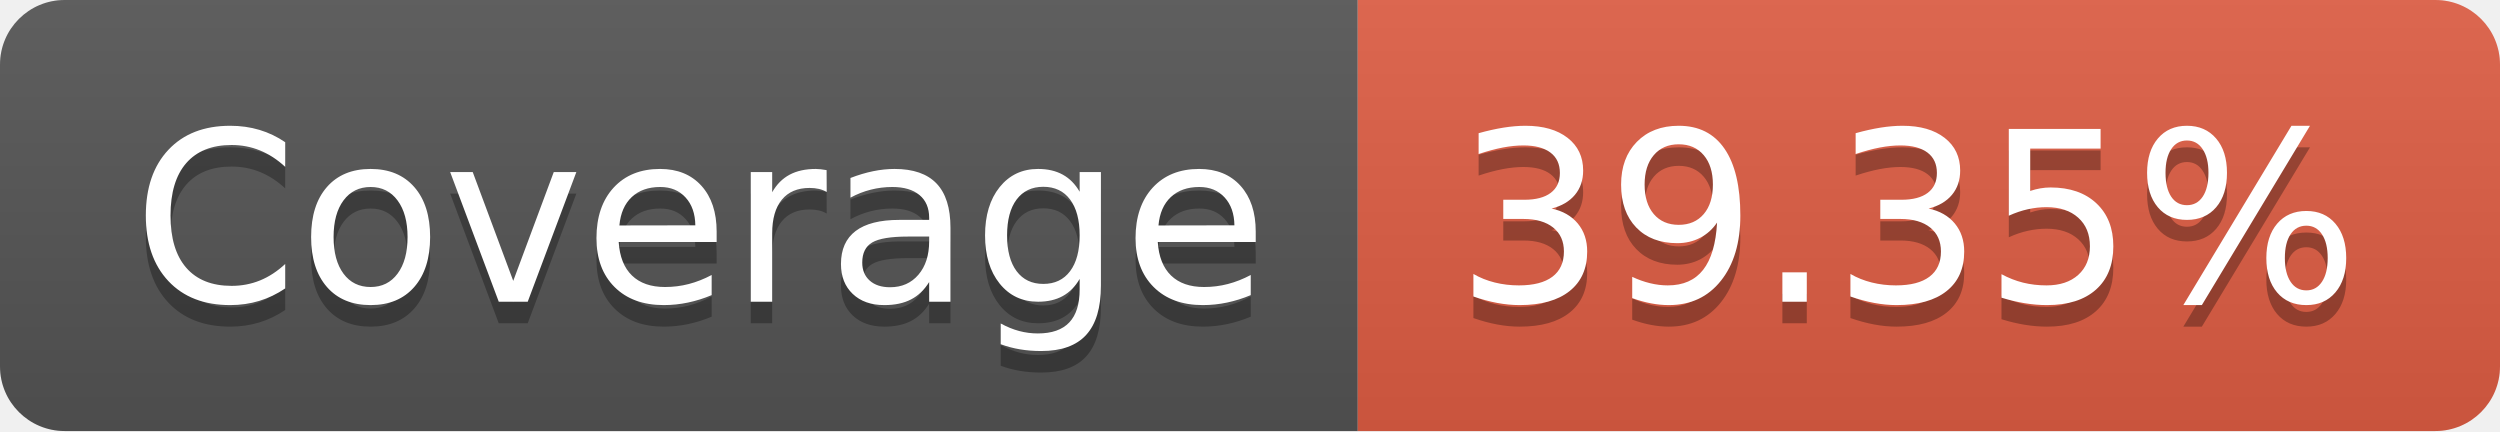
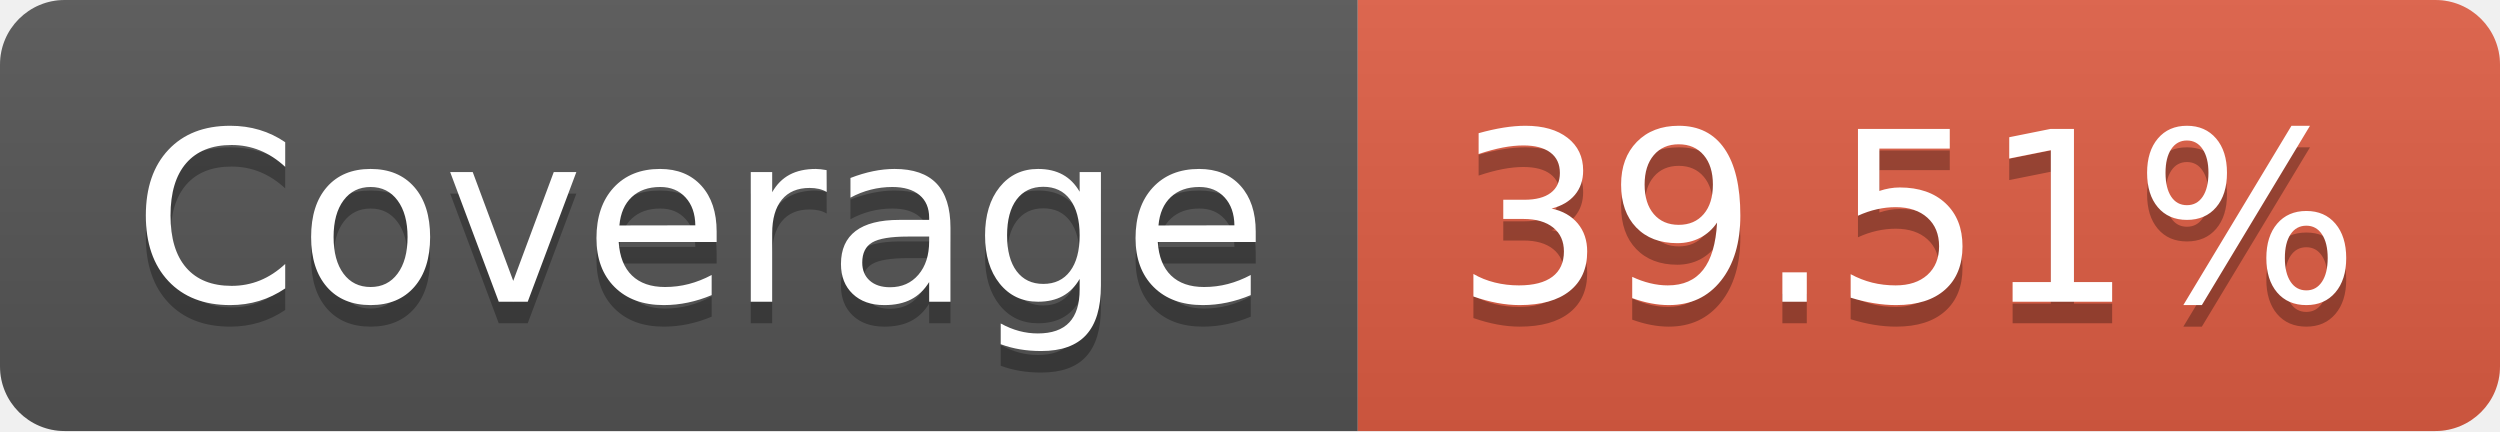
<svg xmlns="http://www.w3.org/2000/svg" width="116" height="20">
  <linearGradient id="b" x2="0" y2="100%">
    <stop offset="0" stop-color="#bbb" stop-opacity=".1" />
    <stop offset="1" stop-opacity=".1" />
  </linearGradient>
  <clipPath id="a">
    <rect width="116" height="20" rx="3" fill="#fff" />
  </clipPath>
  <g clip-path="url(#a)">
    <path fill="#555" d="M0 0h63v20H0z" />
    <path fill="#e05d44" d="M63 0h53v20H63z" />
    <path fill="url(#b)" d="M0 0h116v20H0z" />
  </g>
  <g fill="#fff" text-anchor="middle" font-family="DejaVu Sans,Verdana,Geneva,sans-serif" font-size="110">
    <text x="325" y="150" fill="#010101" fill-opacity=".3" transform="scale(.1)" textLength="530">Coverage</text>
    <text x="325" y="140" transform="scale(.1)" textLength="530">Coverage</text>
-     <text x="885" y="150" fill="#010101" fill-opacity=".3" transform="scale(.1)" textLength="430">39.35%</text>
-     <text x="885" y="140" transform="scale(.1)" textLength="430">39.35%</text>
+     <text x="885" y="150" fill="#010101" fill-opacity=".3" transform="scale(.1)" textLength="430">39.51%</text>
+     <text x="885" y="140" transform="scale(.1)" textLength="430">39.51%</text>
  </g>
</svg>
